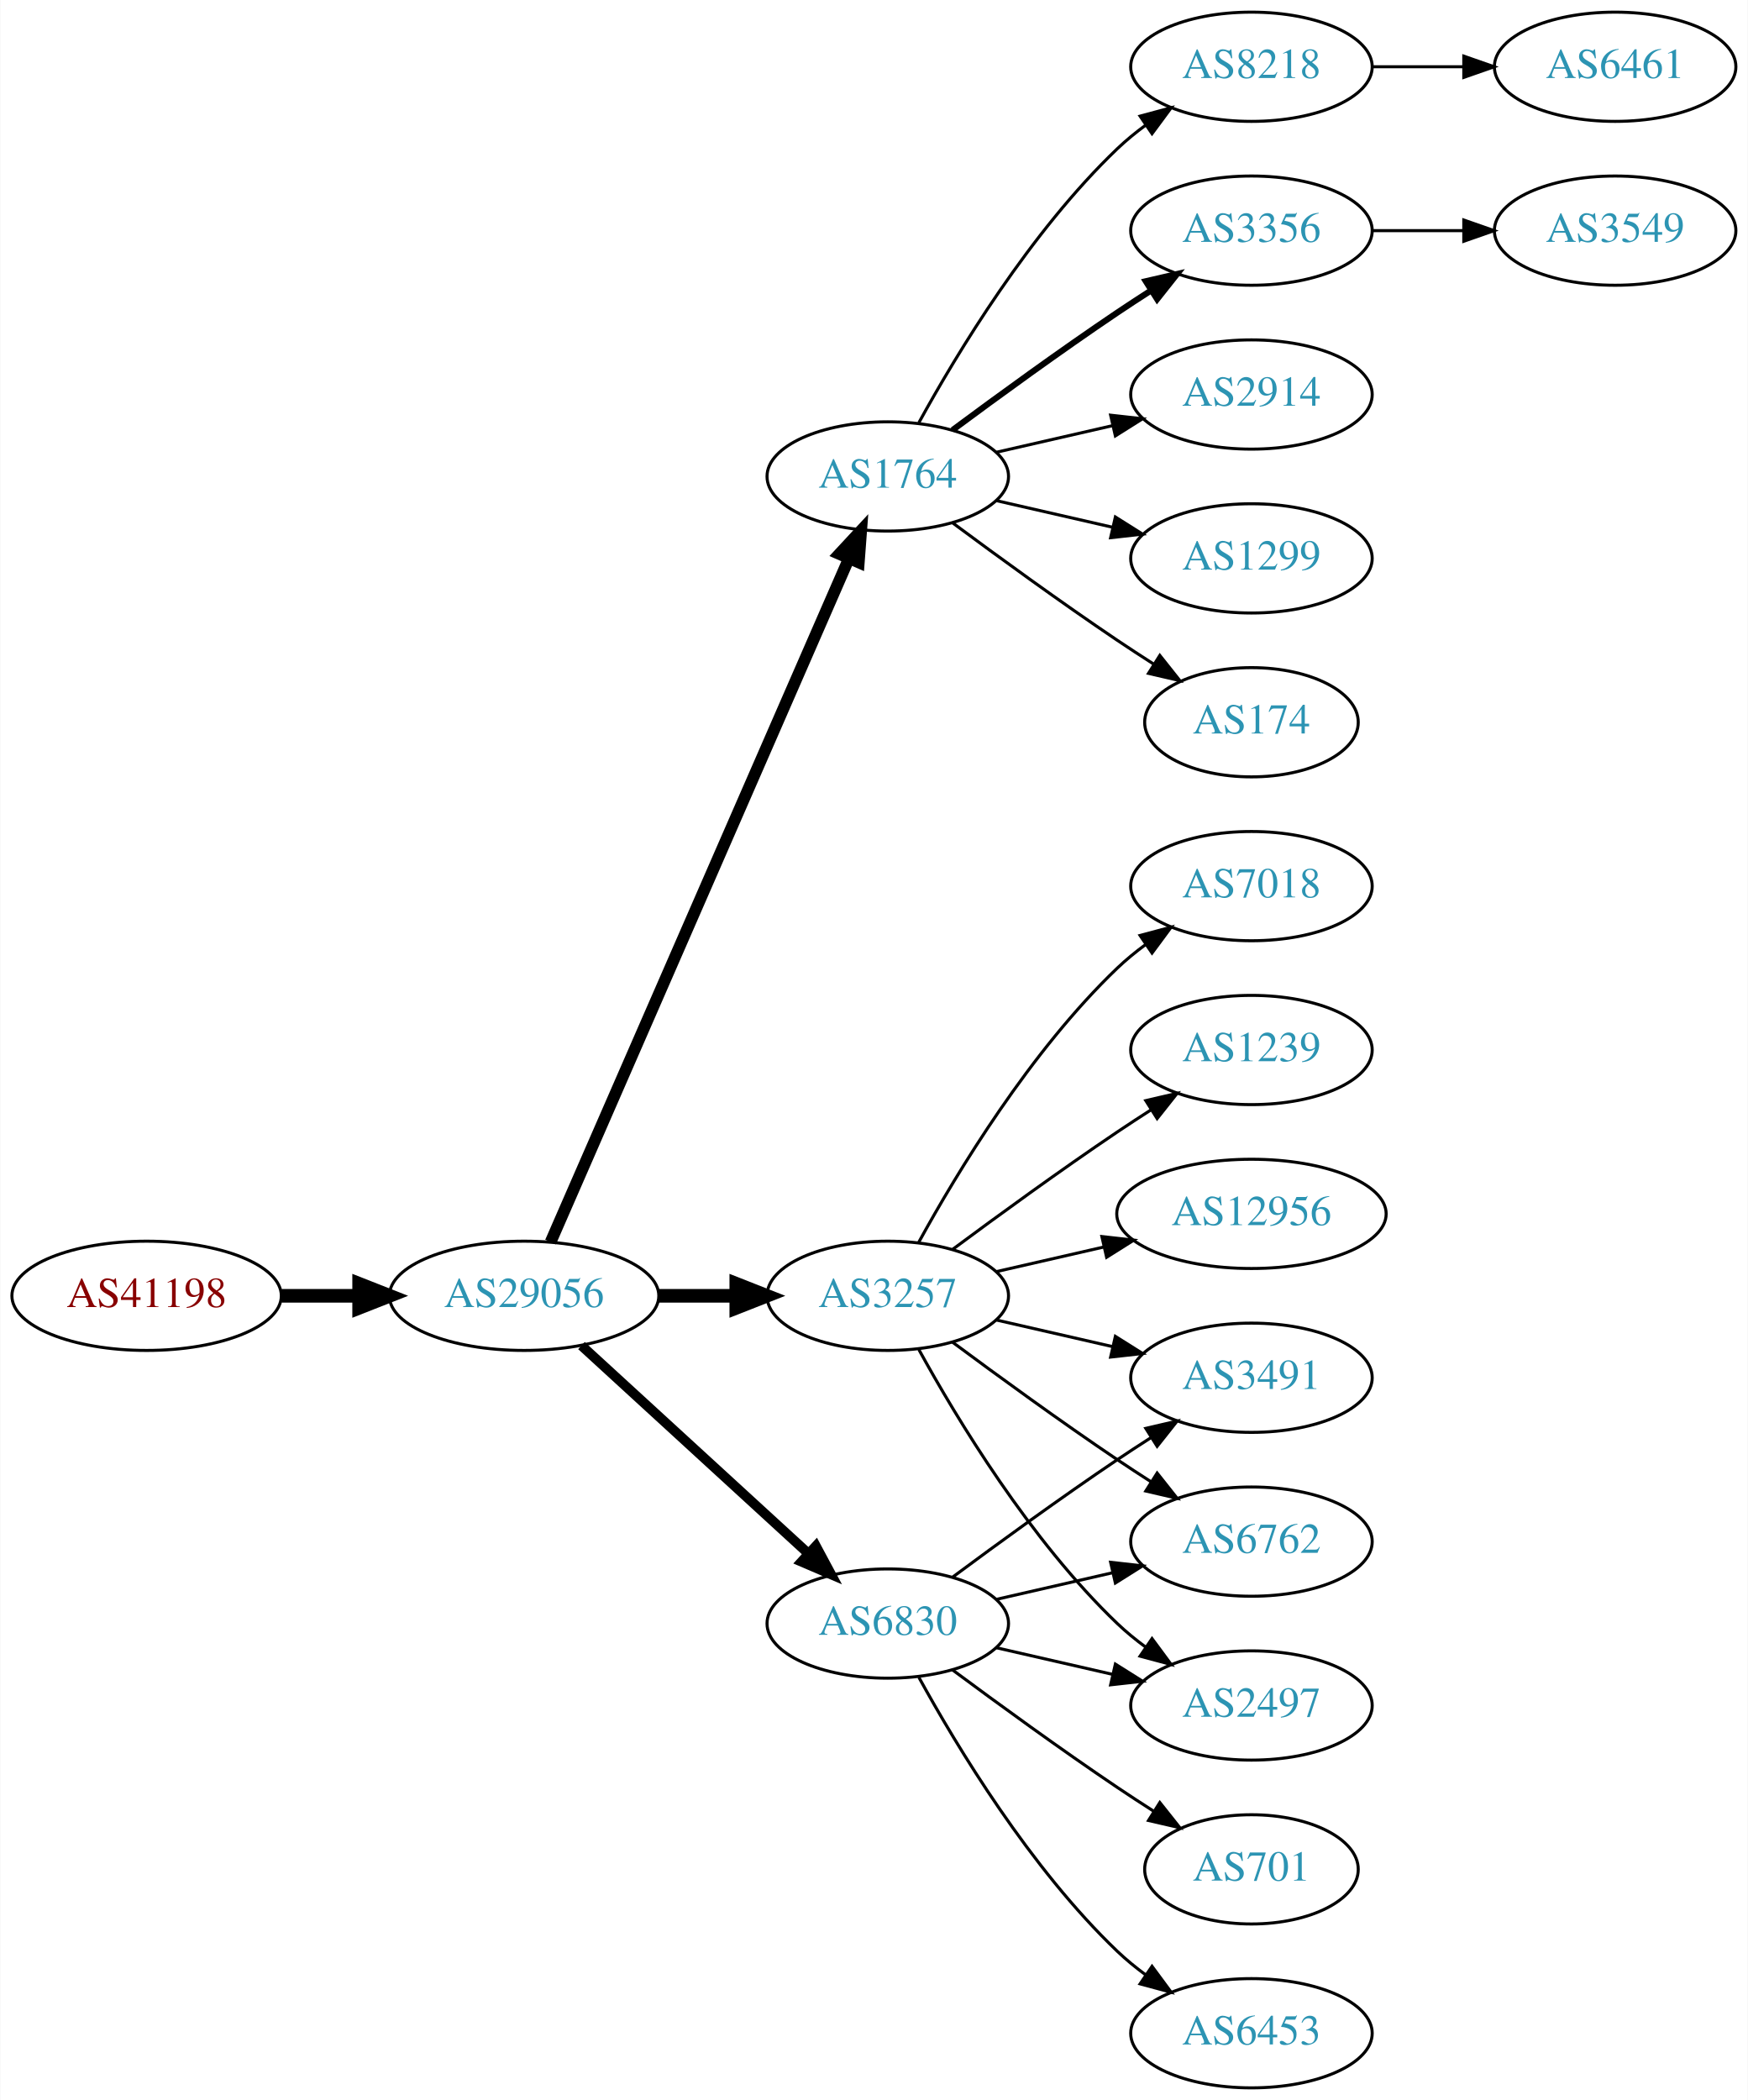
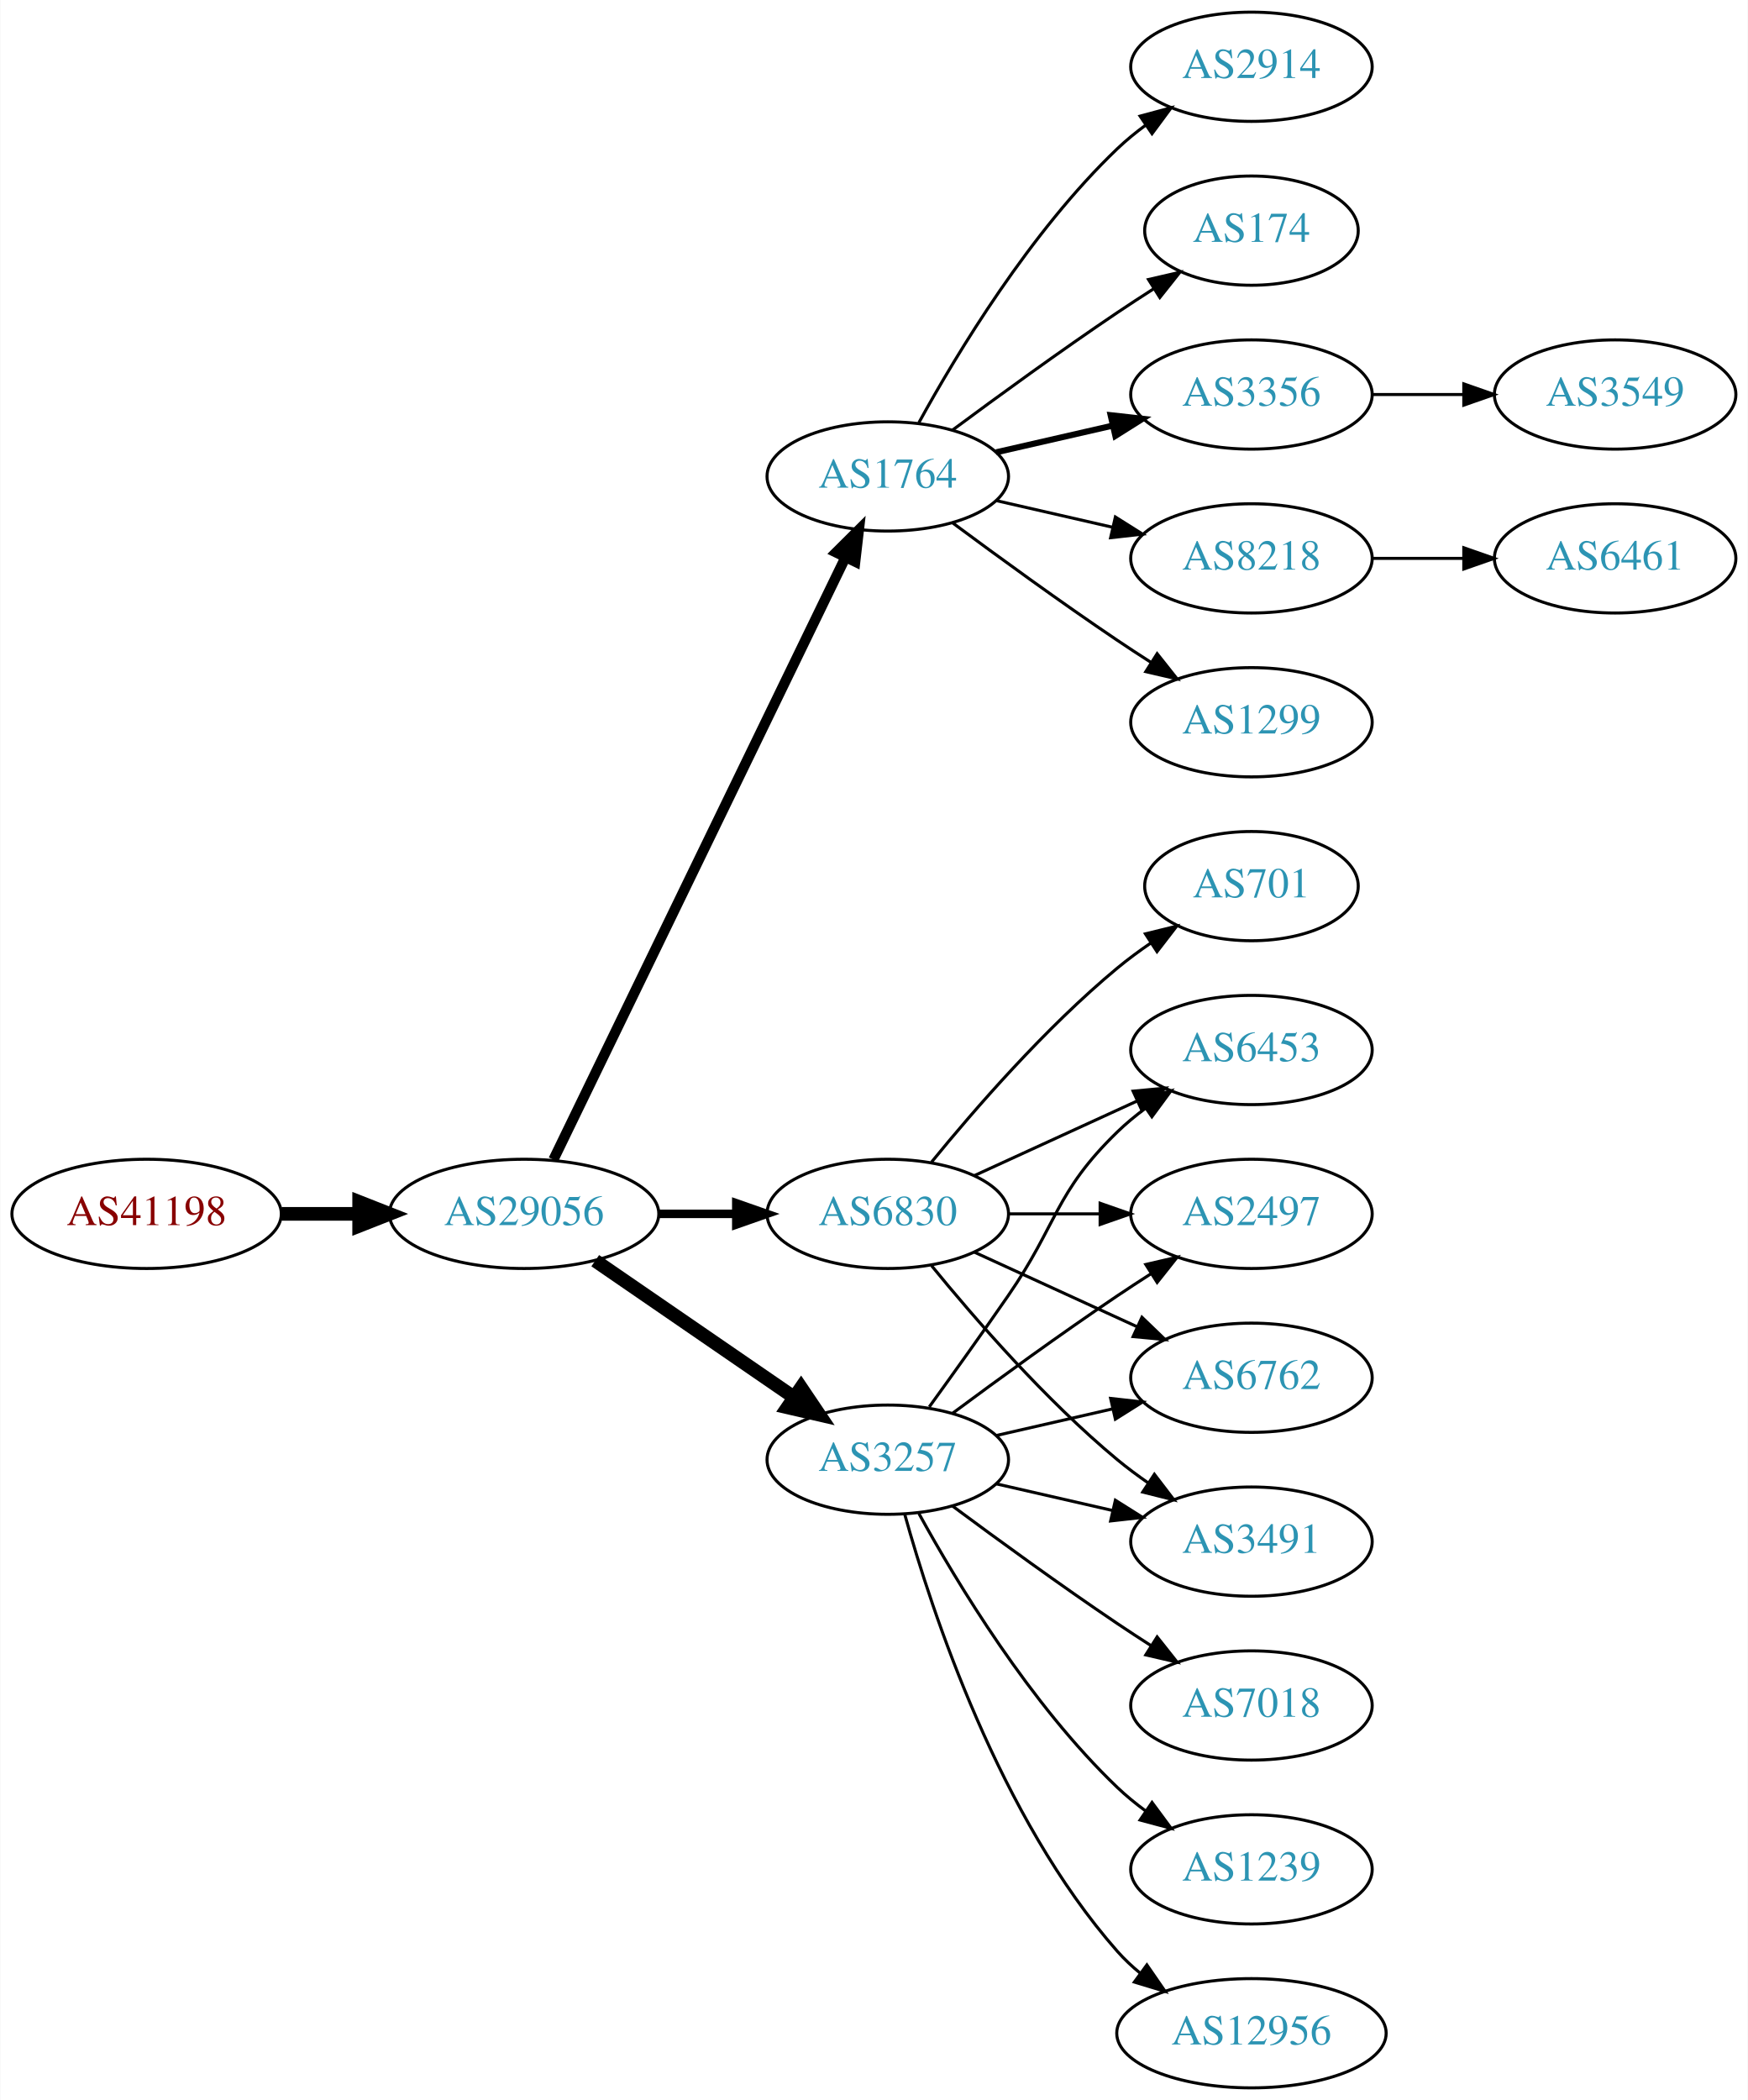
<svg xmlns="http://www.w3.org/2000/svg" xmlns:xlink="http://www.w3.org/1999/xlink" width="576pt" height="692pt" viewBox="0.00 0.00 575.76 692.00">
  <g id="graph0" class="graph" transform="scale(1 1) rotate(0) translate(4 688)">
    <polygon fill="white" stroke="none" points="-4,4 -4,-688 571.762,-688 571.762,4 -4,4" />
    <g id="node1" class="node">
      <g id="a_node1">
        <a xlink:href="/asn/41198" xlink:title="AS41198 ~ Am Seering 13-14 [AT]">
-           <ellipse fill="#ffffff" stroke="black" cx="44.196" cy="-261" rx="44.393" ry="18" />
-           <text text-anchor="middle" x="44.196" y="-257.3" font-family="Times,serif" font-size="14.00" fill="#880000">AS41198</text>
+           <ellipse fill="#ffffff" stroke="black" cx="44.196" cy="-288" rx="44.393" ry="18" />
+           <text text-anchor="middle" x="44.196" y="-284.3" font-family="Times,serif" font-size="14.00" fill="#880000">AS41198</text>
        </a>
      </g>
    </g>
    <g id="node2" class="node">
      <g id="a_node2">
        <a xlink:href="/asn/29056" xlink:title="AS29056 ~ Citycom Telekommunikation GmbH [AT]">
-           <ellipse fill="#ffffff" stroke="black" cx="168.588" cy="-261" rx="44.393" ry="18" />
-           <text text-anchor="middle" x="168.588" y="-257.3" font-family="Times,serif" font-size="14.00" fill="#2c94b3">AS29056</text>
+           <ellipse fill="#ffffff" stroke="black" cx="168.588" cy="-288" rx="44.393" ry="18" />
+           <text text-anchor="middle" x="168.588" y="-284.3" font-family="Times,serif" font-size="14.00" fill="#2c94b3">AS29056</text>
        </a>
      </g>
    </g>
    <g id="edge1" class="edge">
-       <path fill="none" stroke="black" stroke-width="4.5" d="M88.692,-261C96.898,-261 105.569,-261 114.041,-261" />
-       <polygon fill="black" stroke="black" stroke-width="4.5" points="114.233,-264.938 124.233,-261 114.233,-257.063 114.233,-264.938" />
+       <path fill="none" stroke="black" stroke-width="4.5" d="M88.692,-288C96.898,-288 105.569,-288 114.041,-288" />
+       <polygon fill="black" stroke="black" stroke-width="4.5" points="114.233,-291.938 124.233,-288 114.233,-284.063 114.233,-291.938" />
    </g>
    <g id="node3" class="node">
      <g id="a_node3">
        <a xlink:href="/asn/1764" xlink:title="AS1764 ~ NEXTLAYER-AS [AT]">
          <ellipse fill="#ffffff" stroke="black" cx="288.431" cy="-531" rx="39.794" ry="18" />
          <text text-anchor="middle" x="288.431" y="-527.3" font-family="Times,serif" font-size="14.00" fill="#2c94b3">AS1764</text>
        </a>
      </g>
    </g>
    <g id="edge2" class="edge">
-       <path fill="none" stroke="black" stroke-width="3.857" d="M177.32,-278.715C197.421,-324.771 251.43,-448.514 275.533,-503.739" />
-       <polygon fill="black" stroke="black" stroke-width="3.857" points="272.462,-505.454 279.67,-513.219 278.878,-502.654 272.462,-505.454" />
+       <path fill="none" stroke="black" stroke-width="3.375" d="M178.253,-305.868C198.734,-348.101 250.221,-454.272 274.447,-504.227" />
+       <polygon fill="black" stroke="black" stroke-width="3.375" points="271.399,-505.963 278.912,-513.433 277.697,-502.908 271.399,-505.963" />
    </g>
    <g id="node4" class="node">
      <g id="a_node4">
-         <a xlink:href="/asn/3257" xlink:title="AS3257 ~ GTT [DE]">
-           <ellipse fill="#ffffff" stroke="black" cx="288.431" cy="-261" rx="39.794" ry="18" />
-           <text text-anchor="middle" x="288.431" y="-257.3" font-family="Times,serif" font-size="14.00" fill="#2c94b3">AS3257</text>
+         <a xlink:href="/asn/6830" xlink:title="AS6830 ~ LGI-UPC [AT]">
+           <ellipse fill="#ffffff" stroke="black" cx="288.431" cy="-288" rx="39.794" ry="18" />
+           <text text-anchor="middle" x="288.431" y="-284.3" font-family="Times,serif" font-size="14.00" fill="#2c94b3">AS6830</text>
        </a>
      </g>
    </g>
    <g id="edge3" class="edge">
-       <path fill="none" stroke="black" stroke-width="4.5" d="M212.799,-261C221.112,-261 229.875,-261 238.357,-261" />
-       <polygon fill="black" stroke="black" stroke-width="4.5" points="238.516,-264.938 248.516,-261 238.516,-257.063 238.516,-264.938" />
+       <path fill="none" stroke="black" stroke-width="2.812" d="M212.799,-288C221.112,-288 229.875,-288 238.357,-288" />
+       <polygon fill="black" stroke="black" stroke-width="2.812" points="238.516,-291.5 248.516,-288 238.516,-284.5 238.516,-291.5" />
    </g>
    <g id="node5" class="node">
      <g id="a_node5">
-         <a xlink:href="/asn/6830" xlink:title="AS6830 ~ LGI-UPC [AT]">
-           <ellipse fill="#ffffff" stroke="black" cx="288.431" cy="-153" rx="39.794" ry="18" />
-           <text text-anchor="middle" x="288.431" y="-149.3" font-family="Times,serif" font-size="14.00" fill="#2c94b3">AS6830</text>
+         <a xlink:href="/asn/3257" xlink:title="AS3257 ~ GTT [DE]">
+           <ellipse fill="#ffffff" stroke="black" cx="288.431" cy="-207" rx="39.794" ry="18" />
+           <text text-anchor="middle" x="288.431" y="-203.3" font-family="Times,serif" font-size="14.00" fill="#2c94b3">AS3257</text>
        </a>
      </g>
    </g>
    <g id="edge4" class="edge">
-       <path fill="none" stroke="black" stroke-width="3.214" d="M187.486,-244.597C207.414,-226.333 239.772,-196.678 262.249,-176.079" />
-       <polygon fill="black" stroke="black" stroke-width="3.214" points="264.743,-178.54 269.751,-169.203 260.014,-173.38 264.743,-178.54" />
+       <path fill="none" stroke="black" stroke-width="4.5" d="M192.031,-272.574C210.612,-259.802 237.173,-241.545 257.553,-227.537" />
+       <polygon fill="black" stroke="black" stroke-width="4.5" points="259.856,-230.731 265.867,-221.822 255.396,-224.242 259.856,-230.731" />
    </g>
    <g id="node6" class="node">
      <g id="a_node6">
-         <a xlink:href="/asn/174" xlink:title="AS174 ~ Cogent Communications [US]">
-           <ellipse fill="#ffffff" stroke="black" cx="408.273" cy="-450" rx="35.194" ry="18" />
-           <text text-anchor="middle" x="408.273" y="-446.3" font-family="Times,serif" font-size="14.00" fill="#2c94b3">AS174</text>
+         <a xlink:href="/asn/1299" xlink:title="AS1299 ~ Telia Carrier [EU]">
+           <ellipse fill="#ffffff" stroke="black" cx="408.273" cy="-450" rx="39.794" ry="18" />
+           <text text-anchor="middle" x="408.273" y="-446.3" font-family="Times,serif" font-size="14.00" fill="#2c94b3">AS1299</text>
        </a>
      </g>
    </g>
    <g id="edge5" class="edge">
-       <path fill="none" stroke="black" d="M309.761,-515.723C324.623,-504.696 345.368,-489.593 364.077,-477 367.895,-474.431 371.945,-471.79 375.975,-469.214" />
-       <polygon fill="black" stroke="black" points="378.079,-472.025 384.669,-463.729 374.344,-466.105 378.079,-472.025" />
+       <path fill="none" stroke="black" d="M309.761,-515.723C324.623,-504.696 345.368,-489.593 364.077,-477 367.626,-474.611 371.377,-472.161 375.125,-469.758" />
+       <polygon fill="black" stroke="black" points="377.193,-472.591 383.774,-464.288 373.451,-466.675 377.193,-472.591" />
    </g>
    <g id="node7" class="node">
      <g id="a_node7">
-         <a xlink:href="/asn/8218" xlink:title="AS8218 ~ legacy Neotelecoms [FR]">
+         <a xlink:href="/asn/2914" xlink:title="AS2914 ~ NTT America, Inc. [US]">
          <ellipse fill="#ffffff" stroke="black" cx="408.273" cy="-666" rx="39.794" ry="18" />
-           <text text-anchor="middle" x="408.273" y="-662.3" font-family="Times,serif" font-size="14.00" fill="#2c94b3">AS8218</text>
+           <text text-anchor="middle" x="408.273" y="-662.3" font-family="Times,serif" font-size="14.00" fill="#2c94b3">AS2914</text>
        </a>
      </g>
    </g>
    <g id="edge6" class="edge">
      <path fill="none" stroke="black" d="M298.672,-548.713C311.218,-571.561 335.394,-611.611 364.077,-639 366.946,-641.739 370.134,-644.347 373.443,-646.785" />
      <polygon fill="black" stroke="black" points="371.567,-649.742 381.803,-652.477 375.507,-643.956 371.567,-649.742" />
    </g>
    <g id="node8" class="node">
      <g id="a_node8">
-         <a xlink:href="/asn/3356" xlink:title="AS3356 ~ Level 3 Parent, LLC [US]">
-           <ellipse fill="#ffffff" stroke="black" cx="408.273" cy="-612" rx="39.794" ry="18" />
-           <text text-anchor="middle" x="408.273" y="-608.3" font-family="Times,serif" font-size="14.00" fill="#2c94b3">AS3356</text>
+         <a xlink:href="/asn/174" xlink:title="AS174 ~ Cogent Communications [US]">
+           <ellipse fill="#ffffff" stroke="black" cx="408.273" cy="-612" rx="35.194" ry="18" />
+           <text text-anchor="middle" x="408.273" y="-608.3" font-family="Times,serif" font-size="14.00" fill="#2c94b3">AS174</text>
        </a>
      </g>
    </g>
    <g id="edge7" class="edge">
-       <path fill="none" stroke="black" stroke-width="2" d="M309.761,-546.277C324.623,-557.304 345.368,-572.407 364.077,-585 367.626,-587.389 371.377,-589.839 375.125,-592.242" />
-       <polygon fill="black" stroke="black" stroke-width="2" points="373.451,-595.325 383.774,-597.712 377.193,-589.409 373.451,-595.325" />
+       <path fill="none" stroke="black" d="M309.761,-546.277C324.623,-557.304 345.368,-572.407 364.077,-585 367.895,-587.569 371.945,-590.21 375.975,-592.786" />
+       <polygon fill="black" stroke="black" points="374.344,-595.895 384.669,-598.271 378.079,-589.975 374.344,-595.895" />
    </g>
    <g id="node9" class="node">
      <g id="a_node9">
-         <a xlink:href="/asn/2914" xlink:title="AS2914 ~ NTT America, Inc. [US]">
+         <a xlink:href="/asn/3356" xlink:title="AS3356 ~ Level 3 Parent, LLC [US]">
          <ellipse fill="#ffffff" stroke="black" cx="408.273" cy="-558" rx="39.794" ry="18" />
-           <text text-anchor="middle" x="408.273" y="-554.3" font-family="Times,serif" font-size="14.00" fill="#2c94b3">AS2914</text>
+           <text text-anchor="middle" x="408.273" y="-554.3" font-family="Times,serif" font-size="14.00" fill="#2c94b3">AS3356</text>
        </a>
      </g>
    </g>
    <g id="edge8" class="edge">
-       <path fill="none" stroke="black" d="M324.15,-538.955C336.15,-541.704 349.771,-544.825 362.463,-547.733" />
-       <polygon fill="black" stroke="black" points="361.866,-551.187 372.395,-550.009 363.429,-544.364 361.866,-551.187" />
+       <path fill="none" stroke="black" stroke-width="2" d="M324.15,-538.955C336.15,-541.704 349.771,-544.825 362.463,-547.733" />
+       <polygon fill="black" stroke="black" stroke-width="2" points="361.866,-551.187 372.395,-550.009 363.429,-544.364 361.866,-551.187" />
    </g>
    <g id="node10" class="node">
      <g id="a_node10">
-         <a xlink:href="/asn/1299" xlink:title="AS1299 ~ Telia Carrier [EU]">
+         <a xlink:href="/asn/8218" xlink:title="AS8218 ~ legacy Neotelecoms [FR]">
          <ellipse fill="#ffffff" stroke="black" cx="408.273" cy="-504" rx="39.794" ry="18" />
-           <text text-anchor="middle" x="408.273" y="-500.3" font-family="Times,serif" font-size="14.00" fill="#2c94b3">AS1299</text>
+           <text text-anchor="middle" x="408.273" y="-500.3" font-family="Times,serif" font-size="14.00" fill="#2c94b3">AS8218</text>
        </a>
      </g>
    </g>
    <g id="edge9" class="edge">
      <path fill="none" stroke="black" d="M324.15,-523.045C336.15,-520.296 349.771,-517.175 362.463,-514.267" />
      <polygon fill="black" stroke="black" points="363.429,-517.636 372.395,-511.991 361.866,-510.813 363.429,-517.636" />
    </g>
    <g id="node11" class="node">
      <g id="a_node11">
-         <a xlink:href="/asn/7018" xlink:title="AS7018 ~ AT&amp;T Services, Inc. [US]">
-           <ellipse fill="#ffffff" stroke="black" cx="408.273" cy="-396" rx="39.794" ry="18" />
-           <text text-anchor="middle" x="408.273" y="-392.3" font-family="Times,serif" font-size="14.00" fill="#2c94b3">AS7018</text>
+         <a xlink:href="/asn/2497" xlink:title="AS2497 ~ Internet Initiative Japan Inc. [JP]">
+           <ellipse fill="#ffffff" stroke="black" cx="408.273" cy="-288" rx="39.794" ry="18" />
+           <text text-anchor="middle" x="408.273" y="-284.3" font-family="Times,serif" font-size="14.00" fill="#2c94b3">AS2497</text>
        </a>
      </g>
    </g>
    <g id="edge10" class="edge">
-       <path fill="none" stroke="black" d="M298.672,-278.713C311.218,-301.561 335.394,-341.611 364.077,-369 366.946,-371.739 370.134,-374.347 373.443,-376.785" />
-       <polygon fill="black" stroke="black" points="371.567,-379.742 381.803,-382.477 375.507,-373.956 371.567,-379.742" />
+       <path fill="none" stroke="black" d="M328.343,-288C337.897,-288 348.246,-288 358.209,-288" />
+       <polygon fill="black" stroke="black" points="358.402,-291.5 368.402,-288 358.402,-284.5 358.402,-291.5" />
    </g>
    <g id="node12" class="node">
      <g id="a_node12">
-         <a xlink:href="/asn/3491" xlink:title="AS3491 ~ PCCW Global, Inc. [US]">
+         <a xlink:href="/asn/6762" xlink:title="AS6762 ~ TELECOM ITALIA SPARKLE S.p.A. [IT]">
          <ellipse fill="#ffffff" stroke="black" cx="408.273" cy="-234" rx="39.794" ry="18" />
-           <text text-anchor="middle" x="408.273" y="-230.3" font-family="Times,serif" font-size="14.00" fill="#2c94b3">AS3491</text>
+           <text text-anchor="middle" x="408.273" y="-230.3" font-family="Times,serif" font-size="14.00" fill="#2c94b3">AS6762</text>
        </a>
      </g>
    </g>
    <g id="edge11" class="edge">
-       <path fill="none" stroke="black" d="M324.15,-253.045C336.15,-250.296 349.771,-247.175 362.463,-244.267" />
-       <polygon fill="black" stroke="black" points="363.429,-247.636 372.395,-241.991 361.866,-240.813 363.429,-247.636" />
+       <path fill="none" stroke="black" d="M317.06,-275.339C333.017,-268.027 353.287,-258.739 370.57,-250.819" />
+       <polygon fill="black" stroke="black" points="372.185,-253.929 379.818,-246.581 369.269,-247.565 372.185,-253.929" />
    </g>
    <g id="node13" class="node">
      <g id="a_node13">
-         <a xlink:href="/asn/6762" xlink:title="AS6762 ~ TELECOM ITALIA SPARKLE S.p.A. [IT]">
-           <ellipse fill="#ffffff" stroke="black" cx="408.273" cy="-180" rx="39.794" ry="18" />
-           <text text-anchor="middle" x="408.273" y="-176.3" font-family="Times,serif" font-size="14.00" fill="#2c94b3">AS6762</text>
+         <a xlink:href="/asn/701" xlink:title="AS701 ~ UUNET [US]">
+           <ellipse fill="#ffffff" stroke="black" cx="408.273" cy="-396" rx="35.194" ry="18" />
+           <text text-anchor="middle" x="408.273" y="-392.3" font-family="Times,serif" font-size="14.00" fill="#2c94b3">AS701</text>
        </a>
      </g>
    </g>
    <g id="edge12" class="edge">
-       <path fill="none" stroke="black" d="M309.761,-245.723C324.623,-234.696 345.368,-219.593 364.077,-207 367.626,-204.611 371.377,-202.161 375.125,-199.758" />
-       <polygon fill="black" stroke="black" points="377.193,-202.591 383.774,-194.288 373.451,-196.675 377.193,-202.591" />
+       <path fill="none" stroke="black" d="M302.85,-305.065C316.964,-322.375 340.379,-349.345 364.077,-369 367.54,-371.872 371.333,-374.669 375.187,-377.308" />
+       <polygon fill="black" stroke="black" points="373.33,-380.275 383.62,-382.797 377.149,-374.408 373.33,-380.275" />
    </g>
    <g id="node14" class="node">
      <g id="a_node14">
-         <a xlink:href="/asn/2497" xlink:title="AS2497 ~ Internet Initiative Japan Inc. [JP]">
-           <ellipse fill="#ffffff" stroke="black" cx="408.273" cy="-126" rx="39.794" ry="18" />
-           <text text-anchor="middle" x="408.273" y="-122.3" font-family="Times,serif" font-size="14.00" fill="#2c94b3">AS2497</text>
+         <a xlink:href="/asn/3491" xlink:title="AS3491 ~ PCCW Global, Inc. [US]">
+           <ellipse fill="#ffffff" stroke="black" cx="408.273" cy="-180" rx="39.794" ry="18" />
+           <text text-anchor="middle" x="408.273" y="-176.3" font-family="Times,serif" font-size="14.00" fill="#2c94b3">AS3491</text>
        </a>
      </g>
    </g>
    <g id="edge13" class="edge">
-       <path fill="none" stroke="black" d="M298.672,-243.287C311.218,-220.439 335.394,-180.389 364.077,-153 366.946,-150.261 370.134,-147.653 373.443,-145.215" />
-       <polygon fill="black" stroke="black" points="375.507,-148.044 381.803,-139.523 371.567,-142.258 375.507,-148.044" />
+       <path fill="none" stroke="black" d="M302.85,-270.935C316.964,-253.625 340.379,-226.655 364.077,-207 367.294,-204.332 370.794,-201.73 374.365,-199.259" />
+       <polygon fill="black" stroke="black" points="376.288,-202.183 382.721,-193.764 372.442,-196.334 376.288,-202.183" />
    </g>
    <g id="node15" class="node">
      <g id="a_node15">
-         <a xlink:href="/asn/1239" xlink:title="AS1239 ~ Sprint [US]">
+         <a xlink:href="/asn/6453" xlink:title="AS6453 ~ TATA COMMUNICATIONS (AMERICA) INC [US]">
          <ellipse fill="#ffffff" stroke="black" cx="408.273" cy="-342" rx="39.794" ry="18" />
-           <text text-anchor="middle" x="408.273" y="-338.3" font-family="Times,serif" font-size="14.00" fill="#2c94b3">AS1239</text>
+           <text text-anchor="middle" x="408.273" y="-338.3" font-family="Times,serif" font-size="14.00" fill="#2c94b3">AS6453</text>
        </a>
      </g>
    </g>
    <g id="edge14" class="edge">
-       <path fill="none" stroke="black" d="M309.761,-276.277C324.623,-287.304 345.368,-302.407 364.077,-315 367.626,-317.389 371.377,-319.839 375.125,-322.242" />
-       <polygon fill="black" stroke="black" points="373.451,-325.325 383.774,-327.712 377.193,-319.409 373.451,-325.325" />
+       <path fill="none" stroke="black" d="M317.06,-300.661C333.017,-307.973 353.287,-317.261 370.57,-325.181" />
+       <polygon fill="black" stroke="black" points="369.269,-328.435 379.818,-329.419 372.185,-322.071 369.269,-328.435" />
+     </g>
+     <g id="edge21" class="edge">
+       <path fill="none" stroke="black" d="M309.761,-222.277C324.623,-233.304 345.368,-248.407 364.077,-261 367.626,-263.389 371.377,-265.839 375.125,-268.242" />
+       <polygon fill="black" stroke="black" points="373.451,-271.325 383.774,-273.712 377.193,-265.409 373.451,-271.325" />
+     </g>
+     <g id="edge19" class="edge">
+       <path fill="none" stroke="black" d="M324.15,-214.955C336.15,-217.704 349.771,-220.825 362.463,-223.733" />
+       <polygon fill="black" stroke="black" points="361.866,-227.187 372.395,-226.009 363.429,-220.364 361.866,-227.187" />
+     </g>
+     <g id="edge20" class="edge">
+       <path fill="none" stroke="black" d="M324.15,-199.045C336.15,-196.296 349.771,-193.175 362.463,-190.267" />
+       <polygon fill="black" stroke="black" points="363.429,-193.636 372.395,-187.991 361.866,-186.813 363.429,-193.636" />
+     </g>
+     <g id="edge15" class="edge">
+       <path fill="none" stroke="black" d="M302.11,-224.406C309.725,-234.937 319.558,-248.67 328.077,-261 344.473,-284.731 343.384,-294.906 364.077,-315 366.922,-317.763 370.096,-320.386 373.396,-322.834" />
+       <polygon fill="black" stroke="black" points="371.513,-325.786 381.744,-328.538 375.462,-320.006 371.513,-325.786" />
    </g>
    <g id="node16" class="node">
      <g id="a_node16">
-         <a xlink:href="/asn/12956" xlink:title="AS12956 ~ TELXIUS [ES]">
-           <ellipse fill="#ffffff" stroke="black" cx="408.273" cy="-288" rx="44.393" ry="18" />
-           <text text-anchor="middle" x="408.273" y="-284.3" font-family="Times,serif" font-size="14.00" fill="#2c94b3">AS12956</text>
-         </a>
-       </g>
-     </g>
-     <g id="edge15" class="edge">
-       <path fill="none" stroke="black" d="M324.15,-268.955C335.289,-271.507 347.824,-274.379 359.717,-277.104" />
-       <polygon fill="black" stroke="black" points="358.982,-280.526 369.511,-279.348 360.545,-273.703 358.982,-280.526" />
-     </g>
-     <g id="edge19" class="edge">
-       <path fill="none" stroke="black" d="M309.761,-168.277C324.623,-179.304 345.368,-194.407 364.077,-207 367.626,-209.389 371.377,-211.839 375.125,-214.242" />
-       <polygon fill="black" stroke="black" points="373.451,-217.325 383.774,-219.712 377.193,-211.409 373.451,-217.325" />
-     </g>
-     <g id="edge17" class="edge">
-       <path fill="none" stroke="black" d="M324.15,-160.955C336.15,-163.704 349.771,-166.825 362.463,-169.733" />
-       <polygon fill="black" stroke="black" points="361.866,-173.187 372.395,-172.009 363.429,-166.364 361.866,-173.187" />
-     </g>
-     <g id="edge20" class="edge">
-       <path fill="none" stroke="black" d="M324.15,-145.045C336.15,-142.296 349.771,-139.175 362.463,-136.267" />
-       <polygon fill="black" stroke="black" points="363.429,-139.636 372.395,-133.991 361.866,-132.813 363.429,-139.636" />
+         <a xlink:href="/asn/7018" xlink:title="AS7018 ~ AT&amp;T Services, Inc. [US]">
+           <ellipse fill="#ffffff" stroke="black" cx="408.273" cy="-126" rx="39.794" ry="18" />
+           <text text-anchor="middle" x="408.273" y="-122.3" font-family="Times,serif" font-size="14.00" fill="#2c94b3">AS7018</text>
+         </a>
+       </g>
+     </g>
+     <g id="edge16" class="edge">
+       <path fill="none" stroke="black" d="M309.761,-191.723C324.623,-180.696 345.368,-165.593 364.077,-153 367.626,-150.611 371.377,-148.161 375.125,-145.758" />
+       <polygon fill="black" stroke="black" points="377.193,-148.591 383.774,-140.288 373.451,-142.675 377.193,-148.591" />
    </g>
    <g id="node17" class="node">
      <g id="a_node17">
-         <a xlink:href="/asn/6453" xlink:title="AS6453 ~ TATA COMMUNICATIONS (AMERICA) INC [US]">
-           <ellipse fill="#ffffff" stroke="black" cx="408.273" cy="-18" rx="39.794" ry="18" />
-           <text text-anchor="middle" x="408.273" y="-14.3" font-family="Times,serif" font-size="14.00" fill="#2c94b3">AS6453</text>
-         </a>
-       </g>
-     </g>
-     <g id="edge16" class="edge">
-       <path fill="none" stroke="black" d="M298.672,-135.287C311.218,-112.439 335.394,-72.389 364.077,-45 366.946,-42.261 370.134,-39.653 373.443,-37.215" />
-       <polygon fill="black" stroke="black" points="375.507,-40.044 381.803,-31.523 371.567,-34.258 375.507,-40.044" />
+         <a xlink:href="/asn/1239" xlink:title="AS1239 ~ Sprint [US]">
+           <ellipse fill="#ffffff" stroke="black" cx="408.273" cy="-72" rx="39.794" ry="18" />
+           <text text-anchor="middle" x="408.273" y="-68.3" font-family="Times,serif" font-size="14.00" fill="#2c94b3">AS1239</text>
+         </a>
+       </g>
+     </g>
+     <g id="edge17" class="edge">
+       <path fill="none" stroke="black" d="M298.672,-189.287C311.218,-166.439 335.394,-126.389 364.077,-99 366.946,-96.261 370.134,-93.653 373.443,-91.215" />
+       <polygon fill="black" stroke="black" points="375.507,-94.044 381.803,-85.523 371.567,-88.258 375.507,-94.044" />
    </g>
    <g id="node18" class="node">
      <g id="a_node18">
-         <a xlink:href="/asn/701" xlink:title="AS701 ~ UUNET [US]">
-           <ellipse fill="#ffffff" stroke="black" cx="408.273" cy="-72" rx="35.194" ry="18" />
-           <text text-anchor="middle" x="408.273" y="-68.3" font-family="Times,serif" font-size="14.00" fill="#2c94b3">AS701</text>
+         <a xlink:href="/asn/12956" xlink:title="AS12956 ~ TELXIUS [ES]">
+           <ellipse fill="#ffffff" stroke="black" cx="408.273" cy="-18" rx="44.393" ry="18" />
+           <text text-anchor="middle" x="408.273" y="-14.3" font-family="Times,serif" font-size="14.00" fill="#2c94b3">AS12956</text>
        </a>
      </g>
    </g>
    <g id="edge18" class="edge">
-       <path fill="none" stroke="black" d="M309.761,-137.723C324.623,-126.696 345.368,-111.593 364.077,-99 367.895,-96.43 371.945,-93.79 375.975,-91.214" />
-       <polygon fill="black" stroke="black" points="378.079,-94.025 384.669,-85.729 374.344,-88.105 378.079,-94.025" />
+       <path fill="none" stroke="black" d="M294.004,-189.054C302.909,-157.005 325.194,-89.158 364.077,-45 366.368,-42.399 368.969,-39.962 371.732,-37.699" />
+       <polygon fill="black" stroke="black" points="373.811,-40.514 379.826,-31.792 369.685,-34.86 373.811,-40.514" />
    </g>
    <g id="node19" class="node">
      <g id="a_node19">
-         <a xlink:href="/asn/6461" xlink:title="AS6461 ~ Zayo Bandwidth [US]">
-           <ellipse fill="#ffffff" stroke="black" cx="528.116" cy="-666" rx="39.794" ry="18" />
-           <text text-anchor="middle" x="528.116" y="-662.3" font-family="Times,serif" font-size="14.00" fill="#2c94b3">AS6461</text>
-         </a>
-       </g>
-     </g>
-     <g id="edge21" class="edge">
-       <path fill="none" stroke="black" d="M448.186,-666C457.739,-666 468.089,-666 478.052,-666" />
-       <polygon fill="black" stroke="black" points="478.244,-669.5 488.244,-666 478.244,-662.5 478.244,-669.5" />
+         <a xlink:href="/asn/3549" xlink:title="AS3549 ~ Level 3 Parent, LLC [US]">
+           <ellipse fill="#ffffff" stroke="black" cx="528.116" cy="-558" rx="39.794" ry="18" />
+           <text text-anchor="middle" x="528.116" y="-554.3" font-family="Times,serif" font-size="14.00" fill="#2c94b3">AS3549</text>
+         </a>
+       </g>
+     </g>
+     <g id="edge22" class="edge">
+       <path fill="none" stroke="black" d="M448.186,-558C457.739,-558 468.089,-558 478.052,-558" />
+       <polygon fill="black" stroke="black" points="478.244,-561.5 488.244,-558 478.244,-554.5 478.244,-561.5" />
    </g>
    <g id="node20" class="node">
      <g id="a_node20">
-         <a xlink:href="/asn/3549" xlink:title="AS3549 ~ Level 3 Parent, LLC [US]">
-           <ellipse fill="#ffffff" stroke="black" cx="528.116" cy="-612" rx="39.794" ry="18" />
-           <text text-anchor="middle" x="528.116" y="-608.3" font-family="Times,serif" font-size="14.00" fill="#2c94b3">AS3549</text>
-         </a>
-       </g>
-     </g>
-     <g id="edge22" class="edge">
-       <path fill="none" stroke="black" d="M448.186,-612C457.739,-612 468.089,-612 478.052,-612" />
-       <polygon fill="black" stroke="black" points="478.244,-615.5 488.244,-612 478.244,-608.5 478.244,-615.5" />
+         <a xlink:href="/asn/6461" xlink:title="AS6461 ~ Zayo Bandwidth [US]">
+           <ellipse fill="#ffffff" stroke="black" cx="528.116" cy="-504" rx="39.794" ry="18" />
+           <text text-anchor="middle" x="528.116" y="-500.3" font-family="Times,serif" font-size="14.00" fill="#2c94b3">AS6461</text>
+         </a>
+       </g>
+     </g>
+     <g id="edge23" class="edge">
+       <path fill="none" stroke="black" d="M448.186,-504C457.739,-504 468.089,-504 478.052,-504" />
+       <polygon fill="black" stroke="black" points="478.244,-507.5 488.244,-504 478.244,-500.5 478.244,-507.5" />
    </g>
  </g>
</svg>
